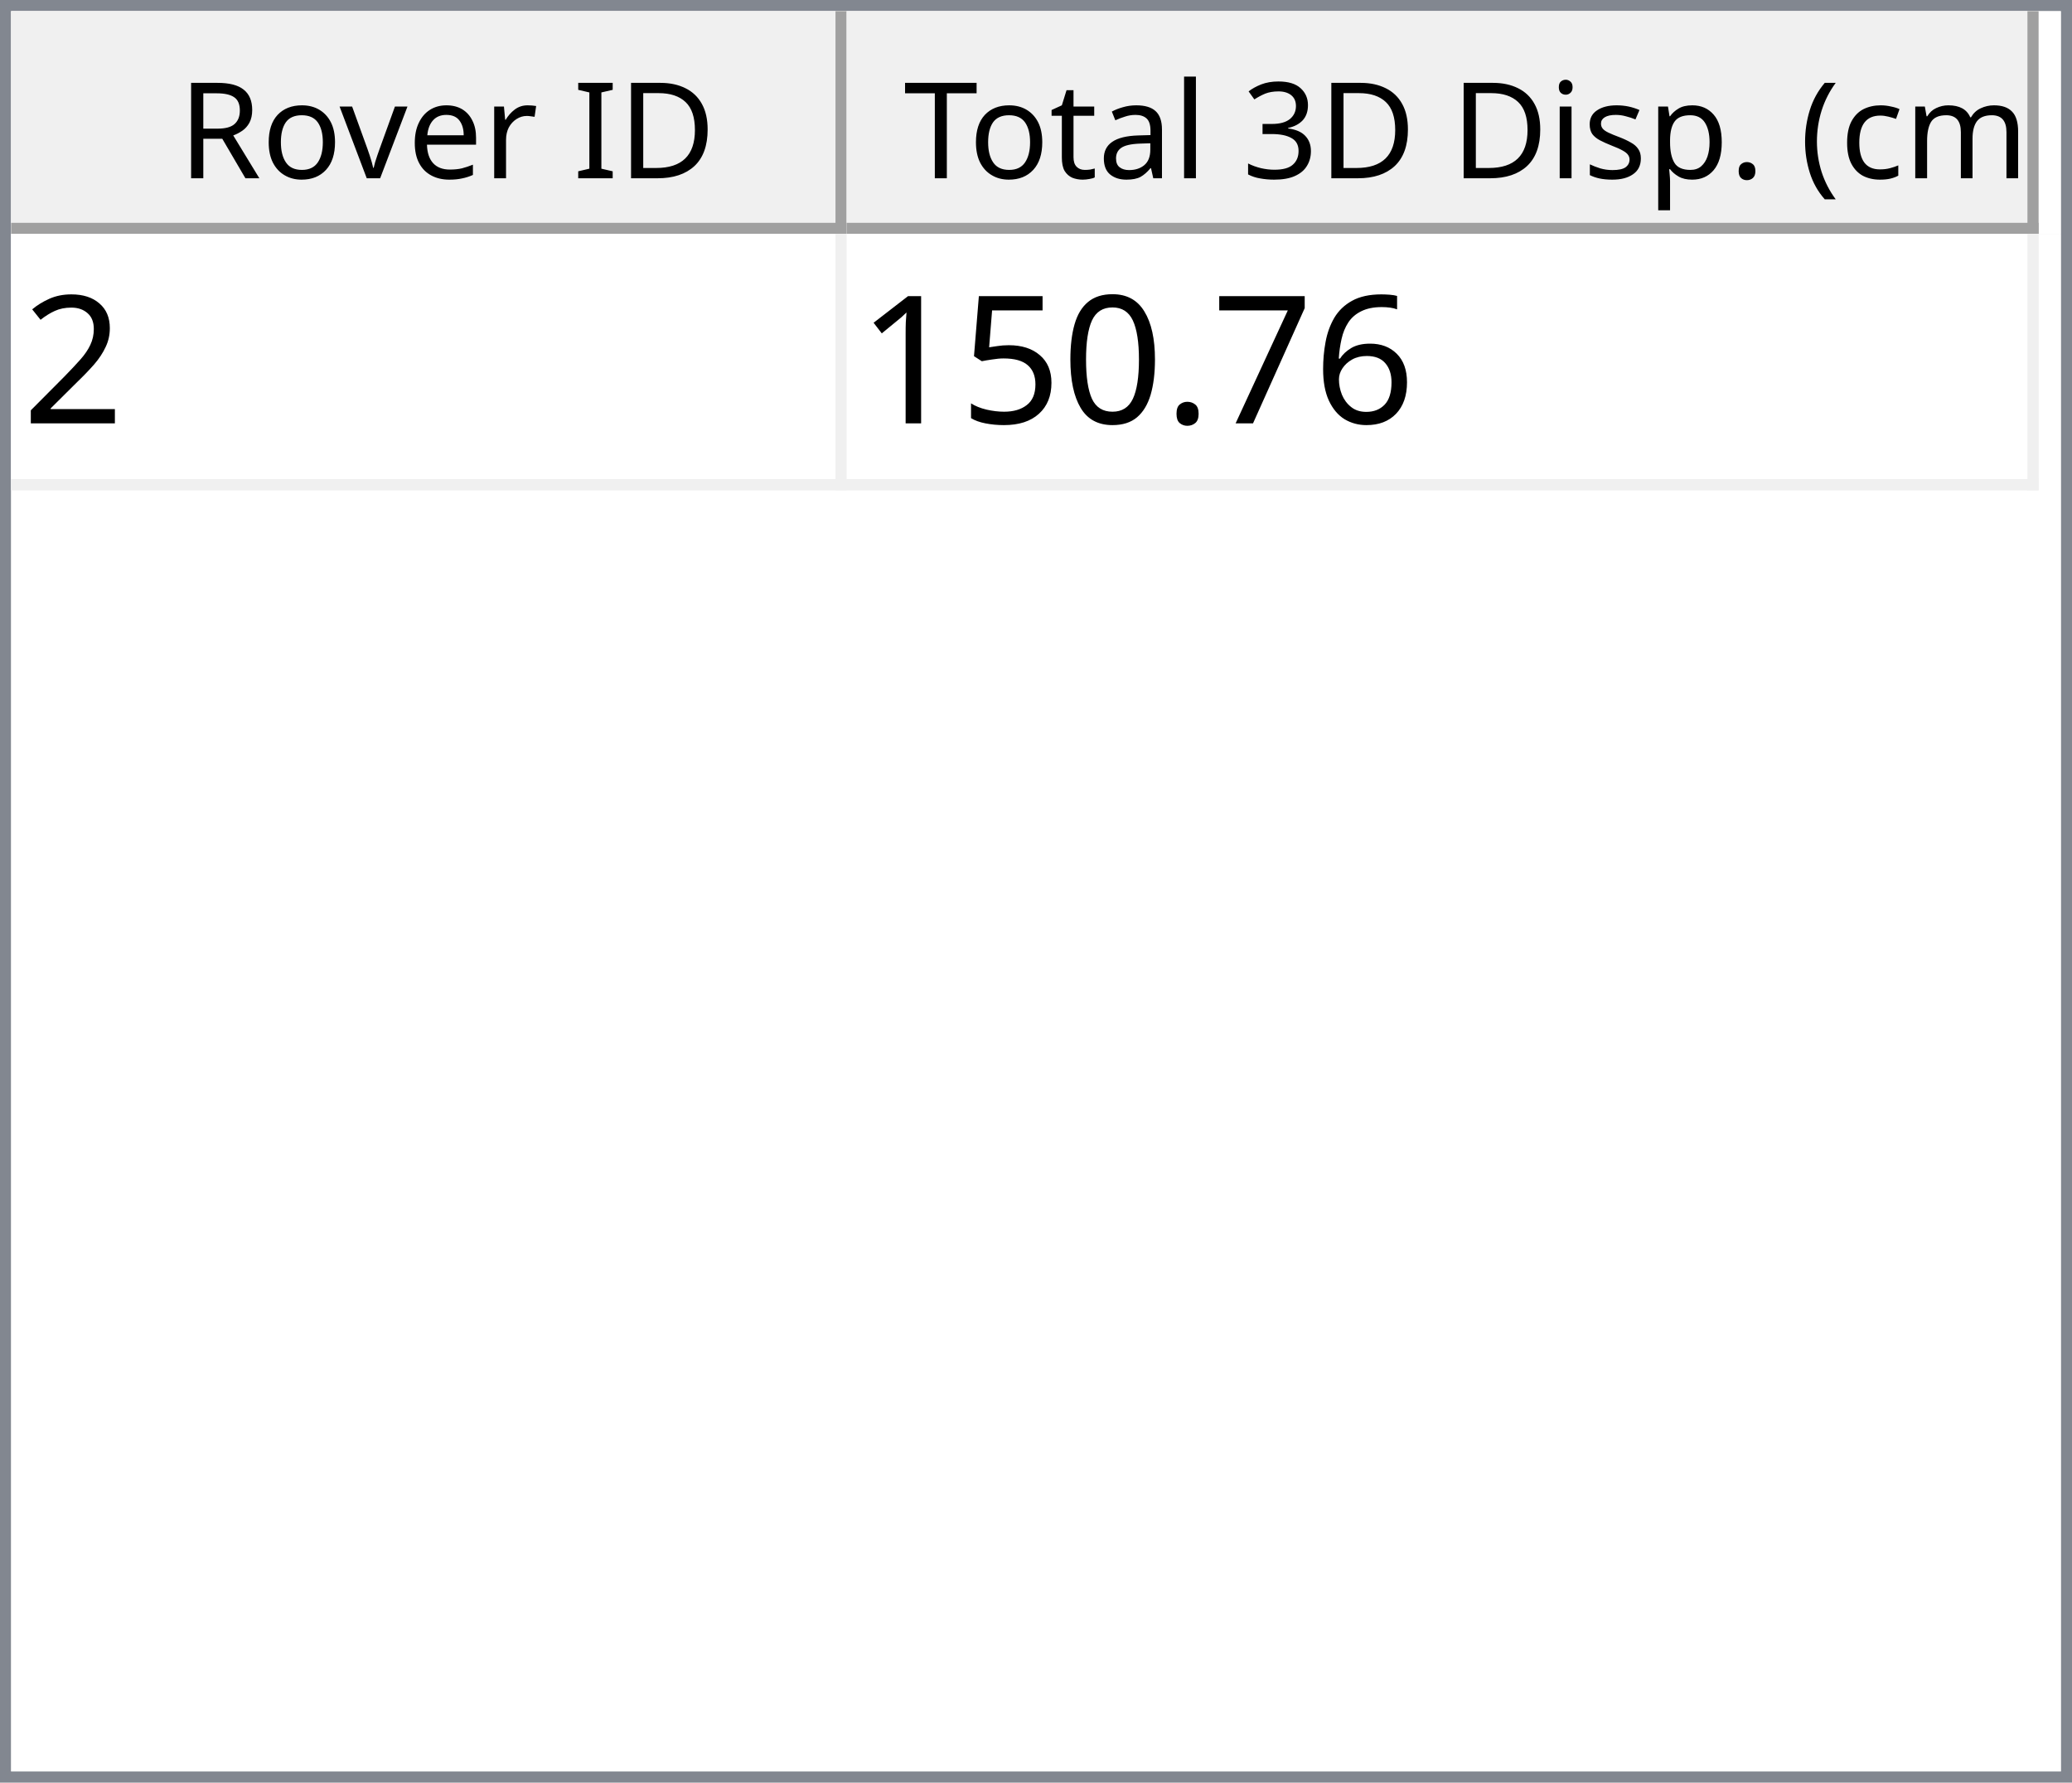
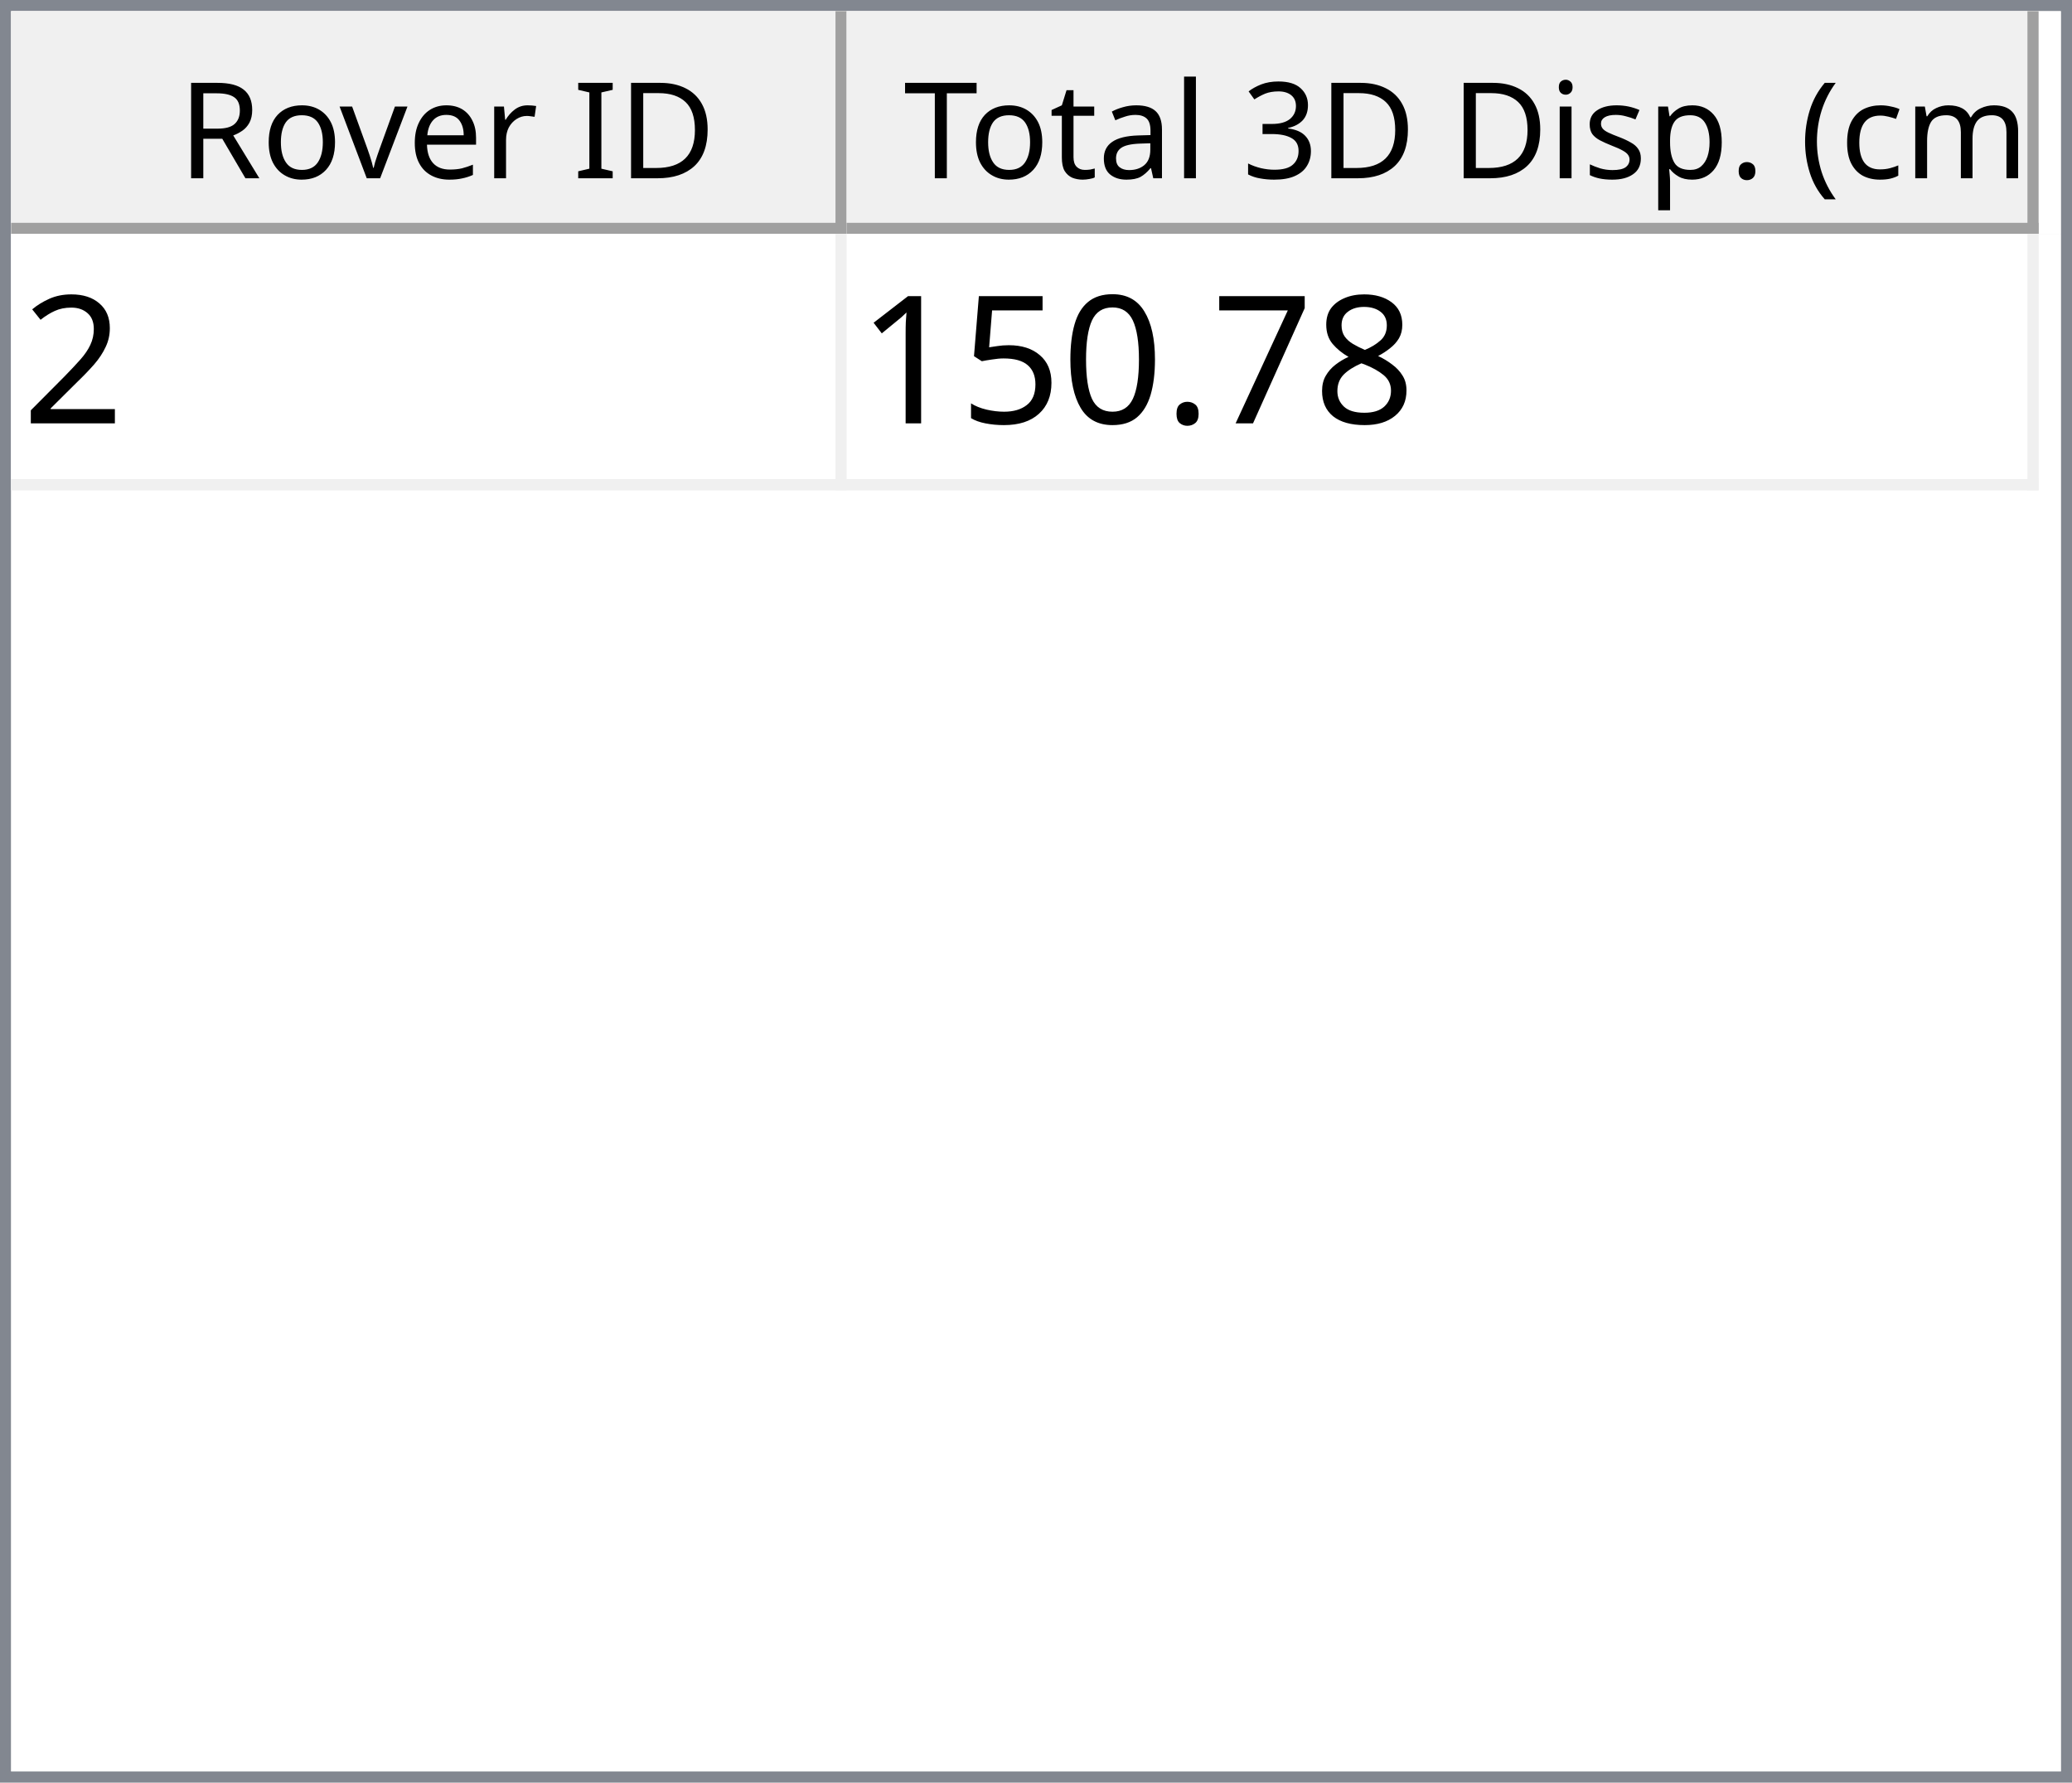
<svg xmlns="http://www.w3.org/2000/svg" style="fill-opacity:1; color-rendering:auto; color-interpolation:auto; text-rendering:auto; stroke:black; stroke-linecap:square; stroke-miterlimit:10; shape-rendering:auto; stroke-opacity:1; fill:black; stroke-dasharray:none; font-weight:normal; stroke-width:1; font-family:'Dialog'; font-style:normal; stroke-linejoin:miter; font-size:12px; stroke-dashoffset:0; image-rendering:auto;" width="186" height="160">
  <defs id="genericDefs" />
  <g>
    <defs id="defs1">
      <clipPath clipPathUnits="userSpaceOnUse" id="clipPath1">
        <path d="M0 0 L186 0 L186 160 L0 160 L0 0 Z" />
      </clipPath>
      <clipPath clipPathUnits="userSpaceOnUse" id="clipPath2">
        <path d="M0 0 L0 160 L186 160 L186 0 Z" />
      </clipPath>
      <clipPath clipPathUnits="userSpaceOnUse" id="clipPath3">
        <path d="M0 0 L0 20 L184 20 L184 0 Z" />
      </clipPath>
      <clipPath clipPathUnits="userSpaceOnUse" id="clipPath4">
        <path d="M0 0 L0 20 L75 20 L75 0 Z" />
      </clipPath>
      <clipPath clipPathUnits="userSpaceOnUse" id="clipPath5">
        <path d="M1 1 L1 19 L74 19 L74 1 Z" />
      </clipPath>
      <clipPath clipPathUnits="userSpaceOnUse" id="clipPath6">
        <path d="M0 0 L0 18 L73 18 L73 0 Z" />
      </clipPath>
      <clipPath clipPathUnits="userSpaceOnUse" id="clipPath7">
        <path d="M-0.5 -0.5 L-0.5 19.5 L74.5 19.5 L74.5 -0.5 Z" />
      </clipPath>
      <clipPath clipPathUnits="userSpaceOnUse" id="clipPath8">
        <path d="M0 0 L0 20 L107 20 L107 0 Z" />
      </clipPath>
      <clipPath clipPathUnits="userSpaceOnUse" id="clipPath9">
        <path d="M1 1 L1 19 L106 19 L106 1 Z" />
      </clipPath>
      <clipPath clipPathUnits="userSpaceOnUse" id="clipPath10">
        <path d="M0 0 L0 18 L105 18 L105 0 Z" />
      </clipPath>
      <clipPath clipPathUnits="userSpaceOnUse" id="clipPath11">
        <path d="M-0.5 -0.5 L-0.5 19.5 L106.5 19.5 L106.5 -0.5 Z" />
      </clipPath>
      <clipPath clipPathUnits="userSpaceOnUse" id="clipPath12">
        <path d="M0 0 L0 138 L184 138 L184 0 Z" />
      </clipPath>
      <clipPath clipPathUnits="userSpaceOnUse" id="clipPath13">
        <path d="M0 0 L0 23 L182 23 L182 0 Z" />
      </clipPath>
      <clipPath clipPathUnits="userSpaceOnUse" id="clipPath14">
        <path d="M-0.5 -0.5 L-0.5 22.5 L181.5 22.5 L181.5 -0.5 Z" />
      </clipPath>
      <clipPath clipPathUnits="userSpaceOnUse" id="clipPath15">
        <path d="M0 0 L0 22 L74 22 L74 0 Z" />
      </clipPath>
      <clipPath clipPathUnits="userSpaceOnUse" id="clipPath16">
        <path d="M0 0 L0 22 L106 22 L106 0 Z" />
      </clipPath>
      <font horiz-adv-x="64.551" id="font1">
        <font-face ascent="107.91" descent="25.098" units-per-em="100" style="font-style:normal; font-family:Segoe UI; font-weight:normal;" />
        <missing-glyph horiz-adv-x="64.551" d="M8.109 0 L8.109 68.266 L56.453 68.266 L56.453 0 L8.109 0 ZM15.328 7.234 L49.219 7.234 L49.219 61.031 L15.328 61.031 L15.328 7.234 Z" />
        <glyph unicode="D" horiz-adv-x="70.117" d="M9.188 0 L9.188 70.016 L28.516 70.016 Q65.531 70.016 65.531 35.891 Q65.531 19.672 55.25 9.836 Q44.969 0 27.734 0 L9.188 0 ZM17.391 62.594 L17.391 7.422 L27.828 7.422 Q41.609 7.422 49.273 14.797 Q56.938 22.172 56.938 35.688 Q56.938 62.594 28.328 62.594 L17.391 62.594 Z" />
        <glyph unicode="I" horiz-adv-x="26.611" d="M17.391 0 L9.188 0 L9.188 70.016 L17.391 70.016 L17.391 0 Z" />
        <glyph unicode=" " horiz-adv-x="27.393" d="" />
        <glyph unicode="r" horiz-adv-x="34.766" d="M34.188 41.891 Q32.078 43.5 28.125 43.5 Q23 43.5 19.555 38.672 Q16.109 33.844 16.109 25.484 L16.109 0 L8.109 0 L8.109 50 L16.109 50 L16.109 39.703 L16.312 39.703 Q18.016 44.969 21.531 47.922 Q25.047 50.875 29.391 50.875 Q32.516 50.875 34.188 50.203 L34.188 41.891 Z" />
        <glyph unicode="e" horiz-adv-x="52.295" d="M48.297 23 L12.984 23 Q13.188 14.656 17.484 10.109 Q21.781 5.562 29.297 5.562 Q37.75 5.562 44.828 11.141 L44.828 3.609 Q38.234 -1.172 27.391 -1.172 Q16.797 -1.172 10.742 5.641 Q4.688 12.453 4.688 24.812 Q4.688 36.469 11.305 43.82 Q17.922 51.172 27.734 51.172 Q37.547 51.172 42.922 44.828 Q48.297 38.484 48.297 27.203 L48.297 23 ZM40.094 29.781 Q40.047 36.719 36.75 40.578 Q33.453 44.438 27.594 44.438 Q21.922 44.438 17.969 40.383 Q14.016 36.328 13.094 29.781 L40.094 29.781 Z" />
        <glyph unicode="v" horiz-adv-x="47.9" d="M47.406 50 L27.484 0 L19.625 0 L0.688 50 L9.469 50 L22.172 13.672 Q23.578 9.672 23.922 6.688 L24.125 6.688 Q24.609 10.453 25.688 13.484 L38.969 50 L47.406 50 Z" />
        <glyph unicode="o" horiz-adv-x="58.594" d="M29 -1.172 Q17.922 -1.172 11.305 5.836 Q4.688 12.844 4.688 24.422 Q4.688 37.016 11.57 44.094 Q18.453 51.172 30.172 51.172 Q41.359 51.172 47.633 44.289 Q53.906 37.406 53.906 25.203 Q53.906 13.234 47.141 6.031 Q40.375 -1.172 29 -1.172 ZM29.594 44.438 Q21.875 44.438 17.383 39.188 Q12.891 33.938 12.891 24.703 Q12.891 15.828 17.43 10.695 Q21.969 5.562 29.594 5.562 Q37.359 5.562 41.531 10.594 Q45.703 15.625 45.703 24.906 Q45.703 34.281 41.531 39.359 Q37.359 44.438 29.594 44.438 Z" />
        <glyph unicode="R" horiz-adv-x="59.814" d="M59.375 0 L49.609 0 L37.891 19.625 Q36.281 22.359 34.766 24.289 Q33.25 26.219 31.664 27.438 Q30.078 28.656 28.25 29.219 Q26.422 29.781 24.125 29.781 L17.391 29.781 L17.391 0 L9.188 0 L9.188 70.016 L30.078 70.016 Q34.672 70.016 38.555 68.867 Q42.438 67.719 45.289 65.375 Q48.141 63.031 49.758 59.547 Q51.375 56.062 51.375 51.375 Q51.375 47.703 50.273 44.656 Q49.172 41.609 47.148 39.211 Q45.125 36.812 42.266 35.133 Q39.406 33.453 35.844 32.516 L35.844 32.328 Q37.594 31.547 38.891 30.547 Q40.188 29.547 41.359 28.18 Q42.531 26.812 43.68 25.078 Q44.828 23.344 46.234 21.047 L59.375 0 ZM17.391 62.594 L17.391 37.203 L28.516 37.203 Q31.594 37.203 34.203 38.133 Q36.812 39.062 38.719 40.797 Q40.625 42.531 41.703 45.047 Q42.781 47.562 42.781 50.688 Q42.781 56.297 39.141 59.445 Q35.5 62.594 28.609 62.594 L17.391 62.594 Z" />
        <glyph unicode=")" horiz-adv-x="30.176" d="M8.297 -15.922 L1.172 -15.922 Q16.406 2.344 16.406 26.812 Q16.406 51.469 1.078 70.016 L8.297 70.016 Q23.531 52.156 23.531 26.703 Q23.531 1.375 8.297 -15.922 Z" />
        <glyph unicode="m" horiz-adv-x="86.133" d="M79.109 0 L71.094 0 L71.094 28.719 Q71.094 37.016 68.531 40.727 Q65.969 44.438 59.906 44.438 Q54.781 44.438 51.195 39.75 Q47.609 35.062 47.609 28.516 L47.609 0 L39.594 0 L39.594 29.688 Q39.594 44.438 28.219 44.438 Q22.953 44.438 19.531 40.016 Q16.109 35.594 16.109 28.516 L16.109 0 L8.109 0 L8.109 50 L16.109 50 L16.109 42.094 L16.312 42.094 Q21.625 51.172 31.844 51.172 Q36.969 51.172 40.773 48.312 Q44.578 45.453 46 40.828 Q51.562 51.172 62.594 51.172 Q79.109 51.172 79.109 30.812 L79.109 0 Z" />
        <glyph unicode="c" horiz-adv-x="46.191" d="M42.188 2.297 Q36.422 -1.172 28.516 -1.172 Q17.828 -1.172 11.258 5.789 Q4.688 12.75 4.688 23.828 Q4.688 36.188 11.766 43.68 Q18.844 51.172 30.672 51.172 Q37.25 51.172 42.281 48.734 L42.281 40.531 Q36.719 44.438 30.375 44.438 Q22.703 44.438 17.797 38.945 Q12.891 33.453 12.891 24.516 Q12.891 15.719 17.508 10.641 Q22.125 5.562 29.891 5.562 Q36.422 5.562 42.188 9.906 L42.188 2.297 Z" />
        <glyph unicode="(" horiz-adv-x="30.176" d="M29.109 -15.922 L21.969 -15.922 Q6.844 1.375 6.844 26.703 Q6.844 52.156 21.969 70.016 L29.203 70.016 Q13.875 51.469 13.875 26.812 Q13.875 2.344 29.109 -15.922 Z" />
        <glyph unicode="." horiz-adv-x="21.68" d="M10.891 -1.078 Q8.641 -1.078 7.055 0.539 Q5.469 2.156 5.469 4.391 Q5.469 6.641 7.055 8.273 Q8.641 9.906 10.891 9.906 Q13.188 9.906 14.797 8.273 Q16.406 6.641 16.406 4.391 Q16.406 2.156 14.797 0.539 Q13.188 -1.078 10.891 -1.078 Z" />
        <glyph unicode="p" horiz-adv-x="58.789" d="M16.312 7.234 L16.109 7.234 L16.109 -23 L8.109 -23 L8.109 50 L16.109 50 L16.109 41.219 L16.312 41.219 Q22.219 51.172 33.594 51.172 Q43.266 51.172 48.688 44.461 Q54.109 37.75 54.109 26.469 Q54.109 13.922 48 6.375 Q41.891 -1.172 31.297 -1.172 Q21.578 -1.172 16.312 7.234 ZM16.109 27.391 L16.109 20.406 Q16.109 14.203 20.141 9.883 Q24.172 5.562 30.375 5.562 Q37.641 5.562 41.773 11.133 Q45.906 16.703 45.906 26.609 Q45.906 34.969 42.047 39.703 Q38.188 44.438 31.594 44.438 Q24.609 44.438 20.359 39.578 Q16.109 34.719 16.109 27.391 Z" />
        <glyph unicode="s" horiz-adv-x="42.432" d="M5.078 1.812 L5.078 10.406 Q11.625 5.562 19.484 5.562 Q30.031 5.562 30.031 12.594 Q30.031 14.594 29.125 15.992 Q28.219 17.391 26.68 18.461 Q25.141 19.531 23.07 20.383 Q21 21.234 18.609 22.172 Q15.281 23.484 12.766 24.828 Q10.25 26.172 8.57 27.859 Q6.891 29.547 6.031 31.695 Q5.172 33.844 5.172 36.719 Q5.172 40.234 6.789 42.945 Q8.406 45.656 11.086 47.484 Q13.766 49.312 17.211 50.242 Q20.656 51.172 24.312 51.172 Q30.812 51.172 35.938 48.922 L35.938 40.828 Q30.422 44.438 23.25 44.438 Q21 44.438 19.195 43.922 Q17.391 43.406 16.094 42.477 Q14.797 41.547 14.086 40.258 Q13.375 38.969 13.375 37.406 Q13.375 35.453 14.086 34.133 Q14.797 32.812 16.164 31.789 Q17.531 30.766 19.484 29.938 Q21.438 29.109 23.922 28.125 Q27.25 26.859 29.883 25.516 Q32.516 24.172 34.375 22.484 Q36.234 20.797 37.234 18.602 Q38.234 16.406 38.234 13.375 Q38.234 9.672 36.602 6.938 Q34.969 4.203 32.234 2.398 Q29.5 0.594 25.93 -0.289 Q22.359 -1.172 18.453 -1.172 Q10.75 -1.172 5.078 1.812 Z" />
        <glyph unicode="i" horiz-adv-x="24.219" d="M12.203 62.703 Q10.062 62.703 8.547 64.164 Q7.031 65.625 7.031 67.875 Q7.031 70.125 8.547 71.609 Q10.062 73.094 12.203 73.094 Q14.406 73.094 15.945 71.609 Q17.484 70.125 17.484 67.875 Q17.484 65.719 15.945 64.211 Q14.406 62.703 12.203 62.703 ZM16.109 0 L8.109 0 L8.109 50 L16.109 50 L16.109 0 Z" />
        <glyph unicode="3" horiz-adv-x="53.906" d="M46.531 19.828 Q46.531 15.094 44.75 11.211 Q42.969 7.328 39.719 4.57 Q36.469 1.812 31.93 0.297 Q27.391 -1.219 21.922 -1.219 Q11.922 -1.219 6 2.594 L6 11.188 Q13.094 5.609 22.219 5.609 Q25.875 5.609 28.828 6.539 Q31.781 7.469 33.906 9.227 Q36.031 10.984 37.18 13.477 Q38.328 15.969 38.328 19.094 Q38.328 32.812 18.797 32.812 L12.984 32.812 L12.984 39.594 L18.5 39.594 Q35.797 39.594 35.797 52.484 Q35.797 64.406 22.609 64.406 Q15.188 64.406 8.688 59.422 L8.688 67.188 Q15.375 71.188 24.609 71.188 Q29 71.188 32.57 69.969 Q36.141 68.75 38.68 66.555 Q41.219 64.359 42.609 61.281 Q44 58.203 44 54.5 Q44 40.672 30.031 36.719 L30.031 36.531 Q33.594 36.141 36.625 34.797 Q39.656 33.453 41.852 31.305 Q44.047 29.156 45.289 26.25 Q46.531 23.344 46.531 19.828 Z" />
        <glyph unicode="l" horiz-adv-x="24.219" d="M16.109 0 L8.109 0 L8.109 74.031 L16.109 74.031 L16.109 0 Z" />
        <glyph unicode="a" horiz-adv-x="50.879" d="M43.891 0 L35.891 0 L35.891 7.812 L35.688 7.812 Q30.469 -1.172 20.312 -1.172 Q12.844 -1.172 8.617 2.781 Q4.391 6.734 4.391 13.281 Q4.391 27.297 20.906 29.594 L35.891 31.688 Q35.891 44.438 25.594 44.438 Q16.547 44.438 9.281 38.281 L9.281 46.484 Q16.656 51.172 26.266 51.172 Q43.891 51.172 43.891 32.516 L43.891 0 ZM35.891 25.297 L23.828 23.641 Q18.266 22.859 15.43 20.875 Q12.594 18.891 12.594 13.875 Q12.594 10.203 15.211 7.883 Q17.828 5.562 22.172 5.562 Q28.125 5.562 32.008 9.742 Q35.891 13.922 35.891 20.312 L35.891 25.297 Z" />
        <glyph unicode="t" horiz-adv-x="33.887" d="M31.297 0.484 Q28.469 -1.078 23.828 -1.078 Q10.688 -1.078 10.688 13.578 L10.688 43.172 L2.094 43.172 L2.094 50 L10.688 50 L10.688 62.203 L18.703 64.797 L18.703 50 L31.297 50 L31.297 43.172 L18.703 43.172 L18.703 14.984 Q18.703 9.969 20.414 7.82 Q22.125 5.672 26.078 5.672 Q29.109 5.672 31.297 7.328 L31.297 0.484 Z" />
        <glyph unicode="T" horiz-adv-x="52.393" d="M50.594 62.594 L30.375 62.594 L30.375 0 L22.172 0 L22.172 62.594 L2 62.594 L2 70.016 L50.594 70.016 L50.594 62.594 Z" />
      </font>
      <font horiz-adv-x="75.0" id="font2">
        <font-face ascent="100.537" descent="21.973" units-per-em="100" style="font-style:normal; font-family:sans-serif; font-weight:normal;" />
        <missing-glyph horiz-adv-x="75.0" d="M12.5 0 L12.5 62.5 L62.5 62.5 L62.5 0 L12.5 0 ZM14.062 1.562 L60.938 1.562 L60.938 60.938 L14.062 60.938 L14.062 1.562 Z" />
        <glyph unicode="2" horiz-adv-x="55.615" d="M50.344 8.453 L50.344 0 L3.031 0 Q2.938 3.172 4.047 6.109 Q5.859 10.938 9.836 15.625 Q13.812 20.312 21.344 26.469 Q33.016 36.031 37.117 41.625 Q41.219 47.219 41.219 52.203 Q41.219 57.422 37.477 61.008 Q33.734 64.594 27.734 64.594 Q21.391 64.594 17.578 60.789 Q13.766 56.984 13.719 50.25 L4.688 51.172 Q5.609 61.281 11.664 66.578 Q17.719 71.875 27.938 71.875 Q38.234 71.875 44.242 66.164 Q50.25 60.453 50.25 52 Q50.25 47.703 48.492 43.555 Q46.734 39.406 42.656 34.812 Q38.578 30.219 29.109 22.219 Q21.188 15.578 18.945 13.211 Q16.703 10.844 15.234 8.453 L50.344 8.453 Z" />
-         <glyph unicode="6" horiz-adv-x="55.615" d="M49.75 54.047 L41.016 53.375 Q39.844 58.547 37.703 60.891 Q34.125 64.656 28.906 64.656 Q24.703 64.656 21.531 62.312 Q17.391 59.281 14.992 53.469 Q12.594 47.656 12.5 36.922 Q15.672 41.75 20.266 44.094 Q24.859 46.438 29.891 46.438 Q38.672 46.438 44.852 39.969 Q51.031 33.5 51.031 23.25 Q51.031 16.5 48.125 10.719 Q45.219 4.938 40.141 1.859 Q35.062 -1.219 28.609 -1.219 Q17.625 -1.219 10.695 6.859 Q3.766 14.938 3.766 33.5 Q3.766 54.25 11.422 63.672 Q18.109 71.875 29.438 71.875 Q37.891 71.875 43.289 67.141 Q48.688 62.406 49.75 54.047 ZM13.875 23.188 Q13.875 18.656 15.797 14.508 Q17.719 10.359 21.188 8.18 Q24.656 6 28.469 6 Q34.031 6 38.039 10.492 Q42.047 14.984 42.047 22.703 Q42.047 30.125 38.086 34.398 Q34.125 38.672 28.125 38.672 Q22.172 38.672 18.023 34.398 Q13.875 30.125 13.875 23.188 Z" />
+         <glyph unicode="8" horiz-adv-x="55.615" d="M17.672 38.812 Q12.203 40.828 9.57 44.539 Q6.938 48.25 6.938 53.422 Q6.938 61.234 12.555 66.555 Q18.172 71.875 27.484 71.875 Q36.859 71.875 42.578 66.43 Q48.297 60.984 48.297 53.172 Q48.297 48.188 45.68 44.508 Q43.062 40.828 37.75 38.812 Q44.344 36.672 47.781 31.883 Q51.219 27.094 51.219 20.453 Q51.219 11.281 44.727 5.031 Q38.234 -1.219 27.641 -1.219 Q17.047 -1.219 10.547 5.055 Q4.047 11.328 4.047 20.703 Q4.047 27.688 7.594 32.398 Q11.141 37.109 17.672 38.812 ZM15.922 53.719 Q15.922 48.641 19.195 45.414 Q22.469 42.188 27.688 42.188 Q32.766 42.188 36.016 45.383 Q39.266 48.578 39.266 53.219 Q39.266 58.062 35.914 61.359 Q32.562 64.656 27.594 64.656 Q22.562 64.656 19.242 61.43 Q15.922 58.203 15.922 53.719 ZM13.094 20.656 Q13.094 16.891 14.875 13.375 Q16.656 9.859 20.172 7.93 Q23.688 6 27.734 6 Q34.031 6 38.133 10.055 Q42.234 14.109 42.234 20.359 Q42.234 26.703 38.016 30.859 Q33.797 35.016 27.438 35.016 Q21.234 35.016 17.164 30.914 Q13.094 26.812 13.094 20.656 Z" />
        <glyph unicode="7" horiz-adv-x="55.615" d="M4.734 62.203 L4.734 70.656 L51.078 70.656 L51.078 63.812 Q44.234 56.547 37.523 44.484 Q30.812 32.422 27.156 19.672 Q24.516 10.688 23.781 0 L14.75 0 Q14.891 8.453 18.062 20.414 Q21.234 32.375 27.172 43.484 Q33.109 54.594 39.797 62.203 L4.734 62.203 Z" />
        <glyph unicode="." horiz-adv-x="27.783" d="M9.078 0 L9.078 10.016 L19.094 10.016 L19.094 0 L9.078 0 Z" />
        <glyph unicode="0" horiz-adv-x="55.615" d="M4.156 35.297 Q4.156 48 6.766 55.742 Q9.375 63.484 14.523 67.68 Q19.672 71.875 27.484 71.875 Q33.25 71.875 37.594 69.555 Q41.938 67.234 44.773 62.867 Q47.609 58.5 49.219 52.227 Q50.828 45.953 50.828 35.297 Q50.828 22.703 48.242 14.969 Q45.656 7.234 40.508 3.008 Q35.359 -1.219 27.484 -1.219 Q17.141 -1.219 11.234 6.203 Q4.156 15.141 4.156 35.297 ZM13.188 35.297 Q13.188 17.672 17.312 11.836 Q21.438 6 27.484 6 Q33.547 6 37.672 11.859 Q41.797 17.719 41.797 35.297 Q41.797 52.984 37.672 58.789 Q33.547 64.594 27.391 64.594 Q21.344 64.594 17.719 59.469 Q13.188 52.938 13.188 35.297 Z" />
        <glyph unicode="5" horiz-adv-x="55.615" d="M4.156 18.75 L13.375 19.531 Q14.406 12.797 18.141 9.398 Q21.875 6 27.156 6 Q33.5 6 37.891 10.789 Q42.281 15.578 42.281 23.484 Q42.281 31 38.062 35.352 Q33.844 39.703 27 39.703 Q22.75 39.703 19.336 37.773 Q15.922 35.844 13.969 32.766 L5.719 33.844 L12.641 70.609 L48.25 70.609 L48.25 62.203 L19.672 62.203 L15.828 42.969 Q22.266 47.469 29.344 47.469 Q38.719 47.469 45.164 40.969 Q51.609 34.469 51.609 24.266 Q51.609 14.547 45.953 7.469 Q39.062 -1.219 27.156 -1.219 Q17.391 -1.219 11.211 4.25 Q5.031 9.719 4.156 18.75 Z" />
        <glyph unicode="1" horiz-adv-x="55.615" d="M37.25 0 L28.469 0 L28.469 56 Q25.297 52.984 20.141 49.953 Q14.984 46.922 10.891 45.406 L10.891 53.906 Q18.266 57.375 23.781 62.305 Q29.297 67.234 31.594 71.875 L37.25 71.875 L37.25 0 Z" />
      </font>
    </defs>
    <g style="fill:white; stroke:white;">
      <rect x="0" y="0" width="186" style="clip-path:url(#clipPath1); stroke:none;" height="160" />
    </g>
    <g style="fill:white; text-rendering:optimizeSpeed; color-rendering:optimizeSpeed; image-rendering:optimizeSpeed; shape-rendering:crispEdges; stroke:white; color-interpolation:sRGB;">
      <rect x="0" width="186" height="160" y="0" style="stroke:none;" />
      <path style="stroke:none;" d="M0 160 L186 160 L186 0 L0 0 Z" />
    </g>
    <g style="fill:rgb(240,240,240); font-family:'Segoe UI'; stroke:rgb(240,240,240);">
      <rect x="0" y="0" width="186" style="clip-path:url(#clipPath2); stroke:none;" height="160" />
    </g>
    <g style="fill:rgb(130,135,144); font-family:'Segoe UI'; stroke:rgb(130,135,144);">
      <path d="M0 0 L186 0 L186 160 L0 160 L0 0 ZM1 1 L185 1 L185 159 L1 159 L1 1 Z" style="fill-rule:evenodd; clip-path:url(#clipPath2); stroke:none;" />
    </g>
    <g style="fill:white; font-family:'Segoe UI'; stroke:white;" transform="translate(1,1)">
      <rect x="0" y="0" width="184" style="clip-path:url(#clipPath3); stroke:none;" height="20" />
    </g>
    <g style="fill:rgb(240,240,240); font-family:'Segoe UI'; stroke:rgb(240,240,240);" transform="translate(1,1)">
      <rect x="0" y="0" width="75" style="clip-path:url(#clipPath4); stroke:none;" height="20" />
    </g>
    <g style="font-family:'Segoe UI';" transform="translate(2,2)">
      <text x="14" xml:space="preserve" y="14" style="clip-path:url(#clipPath6); stroke:none;">Rover ID</text>
    </g>
    <g style="fill:rgb(160,160,160); font-family:'Segoe UI'; stroke:rgb(160,160,160); stroke-linejoin:bevel;" transform="translate(1.5,1.5)">
      <line x1="74" x2="74" y1="0" style="fill:none; clip-path:url(#clipPath7);" y2="19" />
    </g>
    <g style="fill:rgb(160,160,160); font-family:'Segoe UI'; stroke:rgb(160,160,160); stroke-linejoin:bevel;" transform="matrix(1,0,0,1,1,1) translate(0.5,0.5)">
      <line x1="0" x2="74" y1="19" style="fill:none; clip-path:url(#clipPath7);" y2="19" />
    </g>
    <g style="fill:rgb(240,240,240); font-family:'Segoe UI'; stroke:rgb(240,240,240);" transform="translate(76,1)">
      <rect x="0" y="0" width="107" style="clip-path:url(#clipPath8); stroke:none;" height="20" />
    </g>
    <g style="font-family:'Segoe UI';" transform="translate(77,2)">
      <text x="1" xml:space="preserve" y="14" style="clip-path:url(#clipPath10); stroke:none;"> Total 3D Disp. (cm)</text>
    </g>
    <g style="fill:rgb(160,160,160); font-family:'Segoe UI'; stroke:rgb(160,160,160); stroke-linejoin:bevel;" transform="translate(76.5,1.5)">
      <line x1="106" x2="106" y1="0" style="fill:none; clip-path:url(#clipPath11);" y2="19" />
    </g>
    <g style="fill:rgb(160,160,160); font-family:'Segoe UI'; stroke:rgb(160,160,160); stroke-linejoin:bevel;" transform="matrix(1,0,0,1,76,1) translate(0.5,0.5)">
      <line x1="0" x2="106" y1="19" style="fill:none; clip-path:url(#clipPath11);" y2="19" />
    </g>
    <g style="fill:white; font-family:'Segoe UI'; stroke:white;" transform="translate(1,21)">
      <rect x="0" y="0" width="184" style="clip-path:url(#clipPath12); stroke:none;" height="138" />
    </g>
    <g style="fill:rgb(240,240,240); font-size:16px; font-family:sans-serif; stroke:rgb(240,240,240);" transform="translate(1,21)">
      <rect x="0" y="0" width="182" style="clip-path:url(#clipPath13); stroke:none;" height="23" />
      <line transform="translate(0.5,0.5)" x1="0" x2="181" y1="22" style="clip-path:url(#clipPath14); fill:none; stroke-linejoin:bevel;" y2="22" />
    </g>
    <g transform="matrix(1,0,0,1,1,21) translate(0.5,0.5)" style="fill:rgb(240,240,240); font-size:16px; font-family:sans-serif; stroke:rgb(240,240,240); stroke-linejoin:bevel;">
      <line x1="74" x2="74" y1="0" style="fill:none; clip-path:url(#clipPath14);" y2="22" />
    </g>
    <g transform="matrix(1,0,0,1,1,21) translate(0.5,0.5)" style="fill:rgb(240,240,240); font-size:16px; font-family:sans-serif; stroke:rgb(240,240,240); stroke-linejoin:bevel;">
      <line x1="181" x2="181" y1="0" style="fill:none; clip-path:url(#clipPath14);" y2="22" />
    </g>
    <g style="fill:white; font-size:16px; font-family:sans-serif; stroke:white;" transform="matrix(1,0,0,1,1,21)">
      <rect x="0" y="0" width="74" style="clip-path:url(#clipPath15); stroke:none;" height="22" />
      <text x="1" y="17" style="fill:black; clip-path:url(#clipPath15); stroke:none;" xml:space="preserve">2</text>
    </g>
    <g style="fill:white; font-size:16px; font-family:sans-serif; stroke:white;" transform="matrix(1,0,0,1,1,21) translate(75,0)">
      <rect x="0" y="0" width="106" style="clip-path:url(#clipPath16); stroke:none;" height="22" />
-       <text x="1" y="17" style="fill:black; clip-path:url(#clipPath16); stroke:none;" xml:space="preserve">150.76</text>
+       <text x="1" y="17" style="fill:black; clip-path:url(#clipPath16); stroke:none;" xml:space="preserve">150.78</text>
    </g>
  </g>
</svg>
